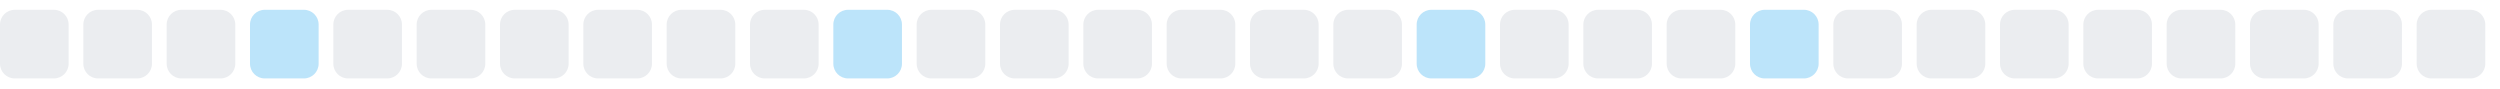
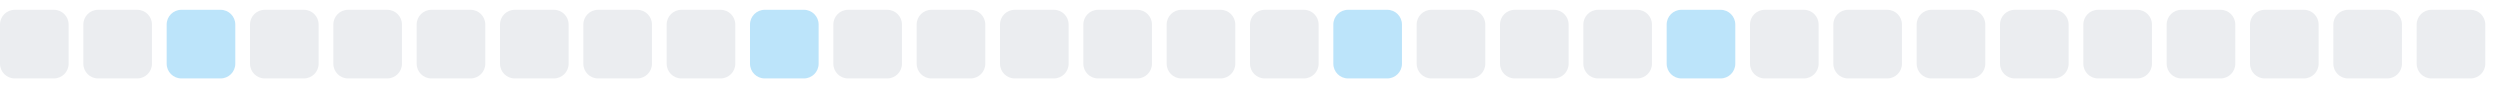
<svg xmlns="http://www.w3.org/2000/svg" width="255" height="9">
  <style>
        .level0 { fill: #ebedf0; }
        .level1 { fill: #bce4fa; }
        .level2 { fill: #75c7f7; }
        .level3 { fill: #30a9f2; }
        .level4 { fill: #008ee6; }
        @media (prefers-color-scheme: dark) {
          .level0 { fill: #161b22; }
          .level1 { fill: #0b3b5c; }
          .level2 { fill: #0a6299; }
          .level3 { fill: #008ee6; }
          .level4 { fill: #5bc4ff; }
        }
      </style>
  <rect x="0.0" y="1" width="7" height="7" rx="1.5" ry="1.5" class="level0" />
  <rect x="8.5" y="1" width="7" height="7" rx="1.5" ry="1.5" class="level0" />
-   <rect x="17.0" y="1" width="7" height="7" rx="1.5" ry="1.5" class="level0" />
-   <rect x="25.5" y="1" width="7" height="7" rx="1.5" ry="1.5" class="level1" />
+   <rect x="17.0" y="1" width="7" height="7" rx="1.5" ry="1.5" class="level1" />
+   <rect x="25.5" y="1" width="7" height="7" rx="1.5" ry="1.5" class="level0" />
  <rect x="34.0" y="1" width="7" height="7" rx="1.5" ry="1.5" class="level0" />
  <rect x="42.5" y="1" width="7" height="7" rx="1.5" ry="1.5" class="level0" />
  <rect x="51.0" y="1" width="7" height="7" rx="1.5" ry="1.5" class="level0" />
  <rect x="59.5" y="1" width="7" height="7" rx="1.5" ry="1.5" class="level0" />
  <rect x="68.0" y="1" width="7" height="7" rx="1.5" ry="1.5" class="level0" />
-   <rect x="76.5" y="1" width="7" height="7" rx="1.5" ry="1.5" class="level0" />
-   <rect x="85.0" y="1" width="7" height="7" rx="1.5" ry="1.5" class="level1" />
+   <rect x="76.5" y="1" width="7" height="7" rx="1.5" ry="1.5" class="level1" />
+   <rect x="85.0" y="1" width="7" height="7" rx="1.5" ry="1.5" class="level0" />
  <rect x="93.5" y="1" width="7" height="7" rx="1.5" ry="1.5" class="level0" />
  <rect x="102.0" y="1" width="7" height="7" rx="1.5" ry="1.5" class="level0" />
  <rect x="110.5" y="1" width="7" height="7" rx="1.5" ry="1.5" class="level0" />
  <rect x="119.0" y="1" width="7" height="7" rx="1.5" ry="1.5" class="level0" />
  <rect x="127.5" y="1" width="7" height="7" rx="1.5" ry="1.5" class="level0" />
-   <rect x="136.0" y="1" width="7" height="7" rx="1.5" ry="1.5" class="level0" />
-   <rect x="144.5" y="1" width="7" height="7" rx="1.5" ry="1.5" class="level1" />
+   <rect x="136.0" y="1" width="7" height="7" rx="1.5" ry="1.5" class="level1" />
+   <rect x="144.5" y="1" width="7" height="7" rx="1.5" ry="1.5" class="level0" />
  <rect x="153.0" y="1" width="7" height="7" rx="1.5" ry="1.5" class="level0" />
  <rect x="161.5" y="1" width="7" height="7" rx="1.5" ry="1.5" class="level0" />
-   <rect x="170.0" y="1" width="7" height="7" rx="1.5" ry="1.5" class="level0" />
-   <rect x="178.5" y="1" width="7" height="7" rx="1.5" ry="1.5" class="level1" />
+   <rect x="170.0" y="1" width="7" height="7" rx="1.5" ry="1.5" class="level1" />
+   <rect x="178.5" y="1" width="7" height="7" rx="1.5" ry="1.5" class="level0" />
  <rect x="187.0" y="1" width="7" height="7" rx="1.5" ry="1.5" class="level0" />
  <rect x="195.5" y="1" width="7" height="7" rx="1.5" ry="1.5" class="level0" />
  <rect x="204.0" y="1" width="7" height="7" rx="1.5" ry="1.5" class="level0" />
  <rect x="212.5" y="1" width="7" height="7" rx="1.5" ry="1.5" class="level0" />
  <rect x="221.0" y="1" width="7" height="7" rx="1.5" ry="1.5" class="level0" />
  <rect x="229.5" y="1" width="7" height="7" rx="1.5" ry="1.5" class="level0" />
  <rect x="238.0" y="1" width="7" height="7" rx="1.5" ry="1.5" class="level0" />
  <rect x="246.5" y="1" width="7" height="7" rx="1.5" ry="1.5" class="level0" />
</svg>
